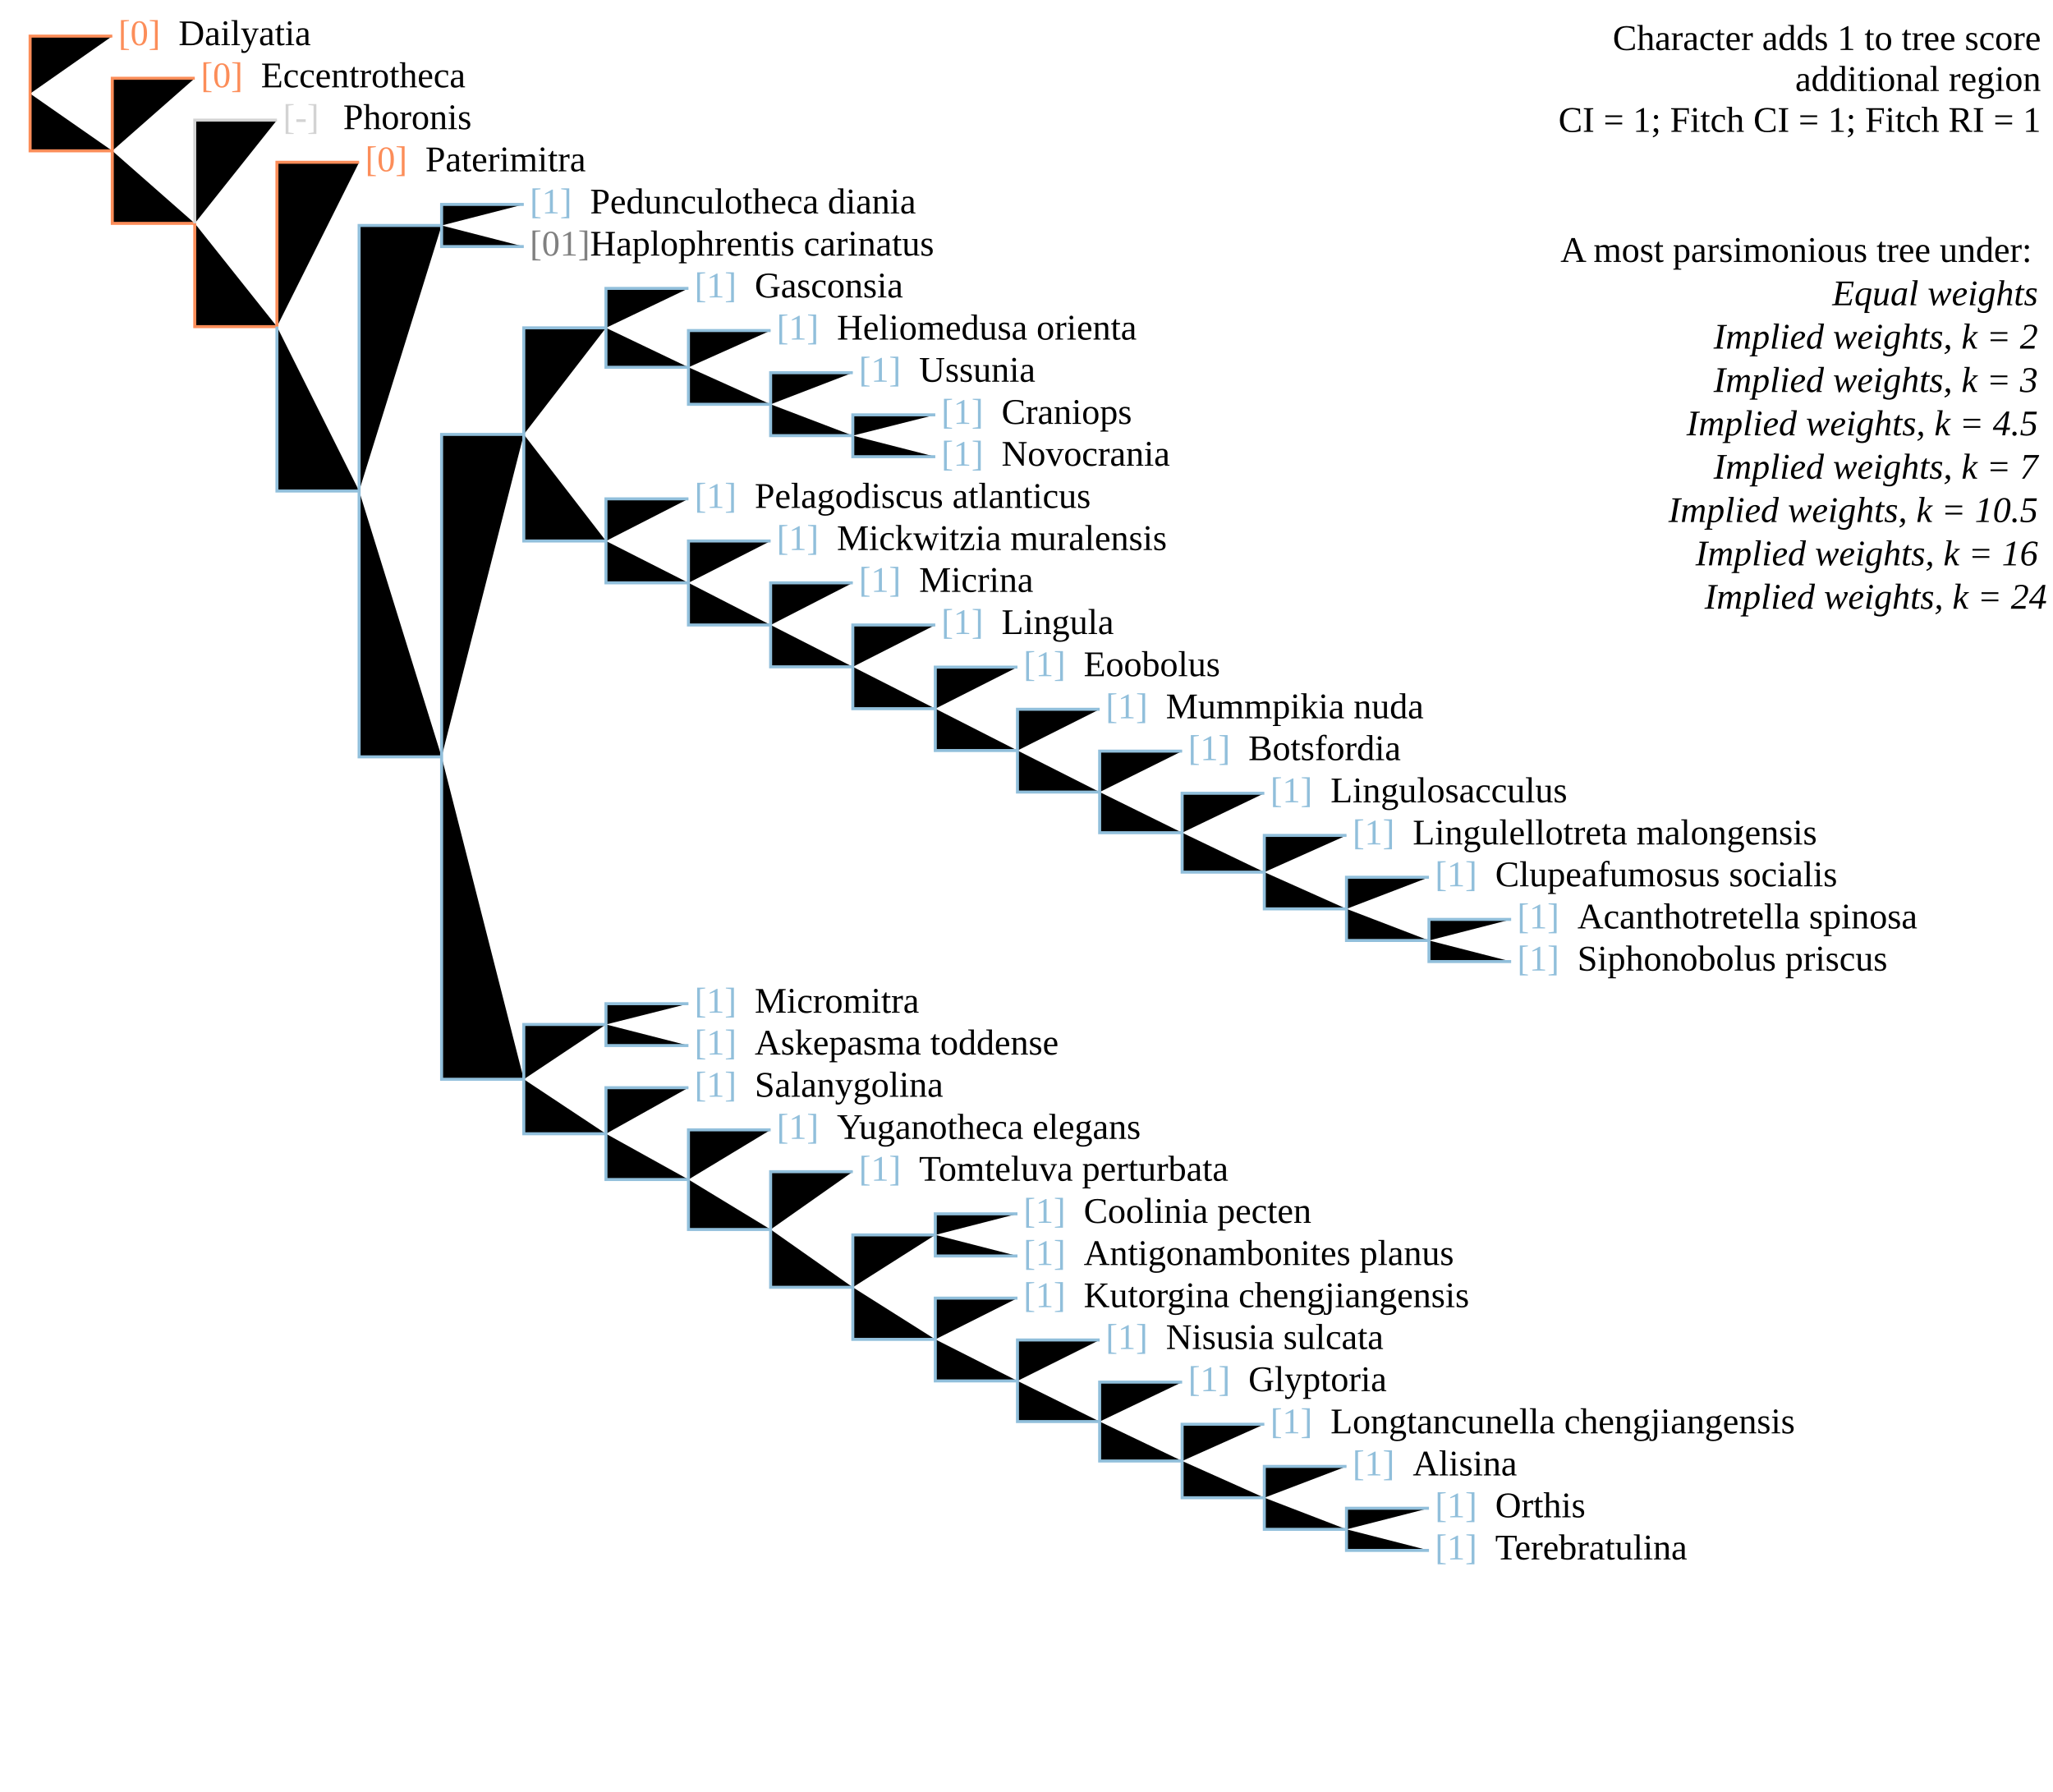
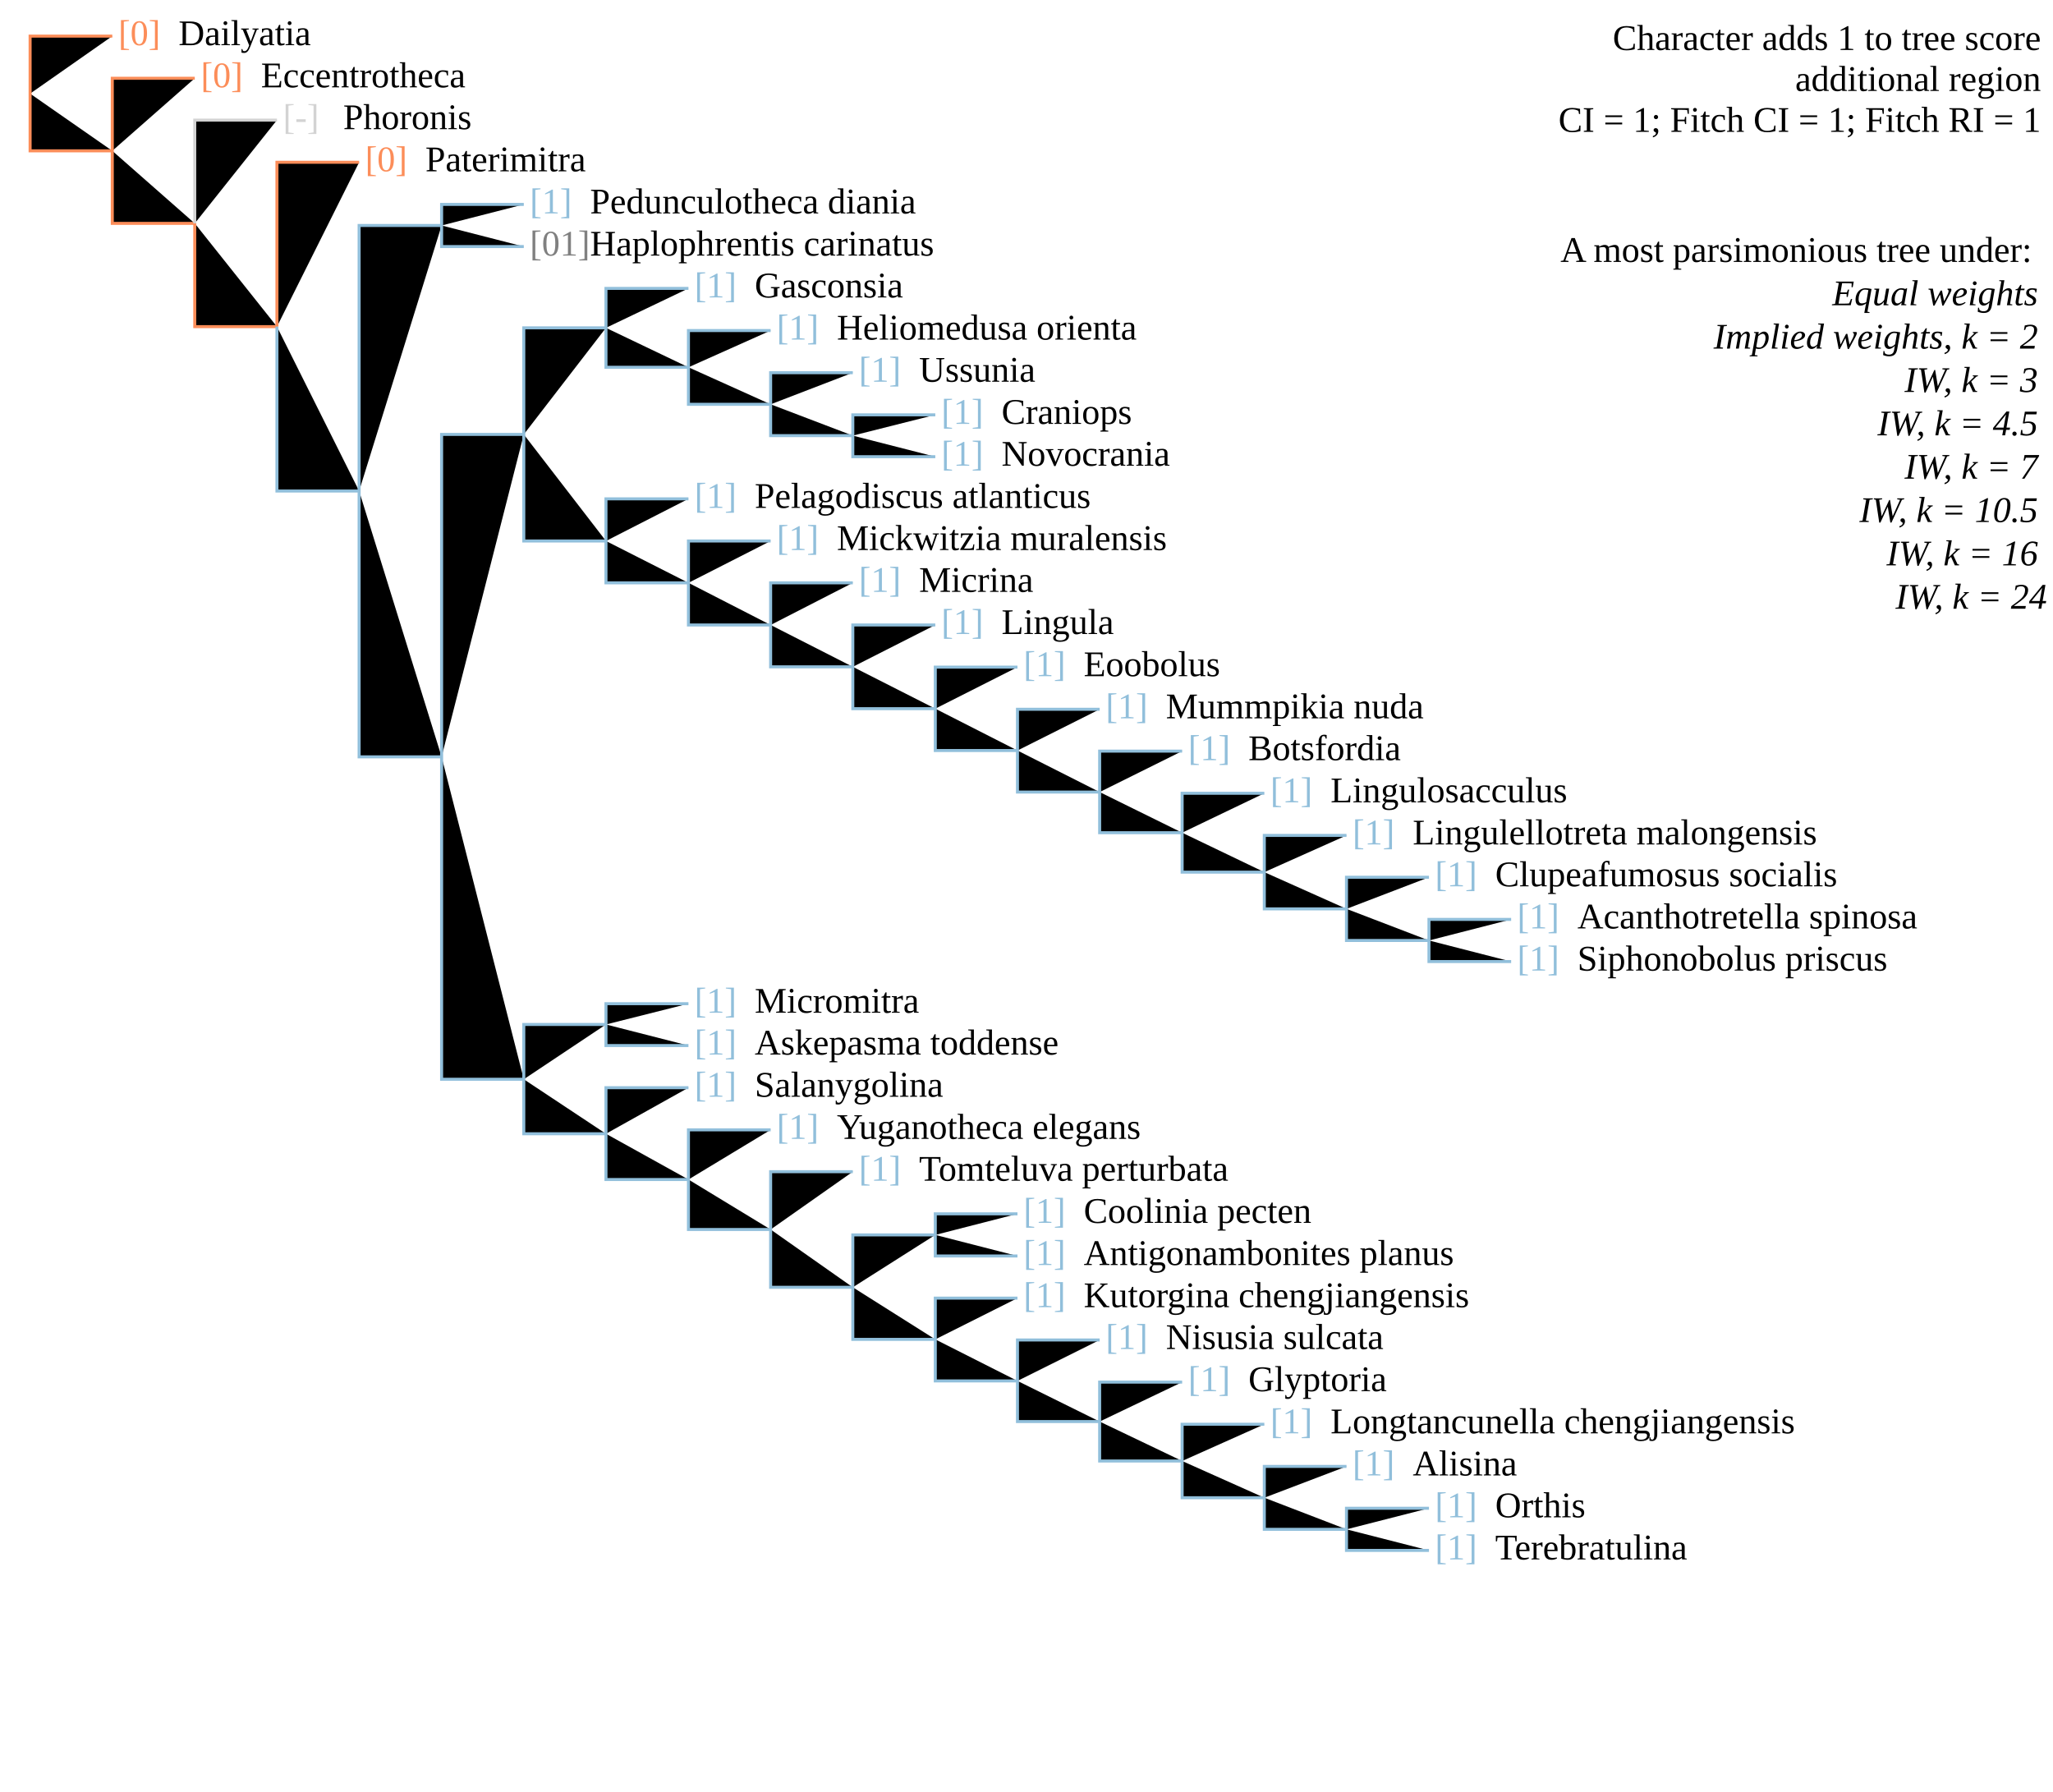
<svg xmlns="http://www.w3.org/2000/svg" version="1.1" width="682" height="595" class="tree" char="3">
  <text x="678" y="16.6" text-anchor="end" class="stepsLabel">Character adds <tspan class="score">1</tspan> to tree score</text>
  <text x="678" y="30.2" text-anchor="end" class="stepsLabel">
    <tspan class="score" /> additional region</text>
  <text x="678" y="43.8" text-anchor="end" class="stepsLabel">CI = 1; Fitch CI = 1; Fitch RI = 1</text>
  <text x="678" y="71" text-anchor="end" class="stepsLabel">
    <tspan dy="16">A most parsimonious tree under:</tspan>
    <tspan x="680" style="font-style:italic" class="thisAn" dy="1.2em">Equal weights</tspan>
    <tspan x="680" style="font-style:italic" class="notThisAn" dy="1.2em">Implied weights, k = 2</tspan>
-     <tspan x="680" style="font-style:italic" class="notThisAn" dy="1.2em">Implied weights, k = 3</tspan>
-     <tspan x="680" style="font-style:italic" class="notThisAn" dy="1.2em">Implied weights, k = 4.5</tspan>
-     <tspan x="680" style="font-style:italic" class="notThisAn" dy="1.2em">Implied weights, k = 7</tspan>
-     <tspan x="680" style="font-style:italic" class="notThisAn" dy="1.2em">Implied weights, k = 10.5</tspan>
-     <tspan x="680" style="font-style:italic" class="notThisAn" dy="1.2em">Implied weights, k = 16</tspan>
-     <tspan x="680" style="font-style:italic" class="notThisAn" dy="1.2em">Implied weights, k = 24</tspan>
+     <tspan x="680" style="font-style:italic" class="notThisAn" dy="1.2em">IW, k = 3</tspan>
+     <tspan x="680" style="font-style:italic" class="notThisAn" dy="1.2em">IW, k = 4.5</tspan>
+     <tspan x="680" style="font-style:italic" class="notThisAn" dy="1.2em">IW, k = 7</tspan>
+     <tspan x="680" style="font-style:italic" class="notThisAn" dy="1.2em">IW, k = 10.5</tspan>
+     <tspan x="680" style="font-style:italic" class="notThisAn" dy="1.2em">IW, k = 16</tspan>
+     <tspan x="680" style="font-style:italic" class="notThisAn" dy="1.2em">IW, k = 24</tspan>
  </text>
  <text x="39.3" y="15" fill="#fc8d59" class="flag">[0]</text>
  <text x="59.3" y="15" class="taxonLabel">Dailyatia</text>
  <text x="66.7" y="29" fill="#fc8d59" class="flag">[0]</text>
  <text x="86.7" y="29" class="taxonLabel">Eccentrotheca</text>
  <text x="94" y="42.9" fill="lightgrey" class="flag">[-]</text>
  <text x="114" y="42.9" class="taxonLabel">Phoronis</text>
  <text x="121.3" y="56.9" fill="#fc8d59" class="flag">[0]</text>
  <text x="141.3" y="56.9" class="taxonLabel">Paterimitra</text>
  <text x="176" y="70.9" fill="#91bfdb" class="flag">[1]</text>
  <text x="196" y="70.9" class="taxonLabel">Pedunculotheca diania</text>
  <text x="176" y="84.9" fill="grey" class="flag">[01]</text>
  <text x="196" y="84.9" class="taxonLabel">Haplophrentis carinatus</text>
  <text x="230.7" y="98.8" fill="#91bfdb" class="flag">[1]</text>
  <text x="250.7" y="98.8" class="taxonLabel">Gasconsia</text>
  <text x="258" y="112.8" fill="#91bfdb" class="flag">[1]</text>
  <text x="278" y="112.8" class="taxonLabel">Heliomedusa orienta</text>
  <text x="285.3" y="126.8" fill="#91bfdb" class="flag">[1]</text>
  <text x="305.3" y="126.8" class="taxonLabel">Ussunia</text>
  <text x="312.7" y="140.8" fill="#91bfdb" class="flag">[1]</text>
  <text x="332.7" y="140.8" class="taxonLabel">Craniops</text>
  <text x="312.7" y="154.7" fill="#91bfdb" class="flag">[1]</text>
  <text x="332.7" y="154.7" class="taxonLabel">Novocrania</text>
  <text x="230.7" y="168.7" fill="#91bfdb" class="flag">[1]</text>
  <text x="250.7" y="168.7" class="taxonLabel">Pelagodiscus atlanticus</text>
  <text x="258" y="182.7" fill="#91bfdb" class="flag">[1]</text>
  <text x="278" y="182.7" class="taxonLabel">Mickwitzia muralensis</text>
  <text x="285.3" y="196.6" fill="#91bfdb" class="flag">[1]</text>
  <text x="305.3" y="196.6" class="taxonLabel">Micrina</text>
  <text x="312.7" y="210.6" fill="#91bfdb" class="flag">[1]</text>
  <text x="332.7" y="210.6" class="taxonLabel">Lingula</text>
  <text x="340" y="224.6" fill="#91bfdb" class="flag">[1]</text>
  <text x="360" y="224.6" class="taxonLabel">Eoobolus</text>
  <text x="367.3" y="238.6" fill="#91bfdb" class="flag">[1]</text>
  <text x="387.3" y="238.6" class="taxonLabel">Mummpikia nuda</text>
  <text x="394.7" y="252.5" fill="#91bfdb" class="flag">[1]</text>
  <text x="414.7" y="252.5" class="taxonLabel">Botsfordia</text>
  <text x="422" y="266.5" fill="#91bfdb" class="flag">[1]</text>
  <text x="442" y="266.5" class="taxonLabel">Lingulosacculus</text>
  <text x="449.3" y="280.5" fill="#91bfdb" class="flag">[1]</text>
  <text x="469.3" y="280.5" class="taxonLabel">Lingulellotreta malongensis</text>
  <text x="476.7" y="294.4" fill="#91bfdb" class="flag">[1]</text>
  <text x="496.7" y="294.4" class="taxonLabel">Clupeafumosus socialis</text>
  <text x="504" y="308.4" fill="#91bfdb" class="flag">[1]</text>
  <text x="524" y="308.4" class="taxonLabel">Acanthotretella spinosa</text>
  <text x="504" y="322.4" fill="#91bfdb" class="flag">[1]</text>
  <text x="524" y="322.4" class="taxonLabel">Siphonobolus priscus</text>
  <text x="230.7" y="350.3" fill="#91bfdb" class="flag">[1]</text>
  <text x="250.7" y="350.3" class="taxonLabel">Askepasma toddense</text>
  <text x="230.7" y="336.4" fill="#91bfdb" class="flag">[1]</text>
  <text x="250.7" y="336.4" class="taxonLabel">Micromitra</text>
  <text x="230.7" y="364.3" fill="#91bfdb" class="flag">[1]</text>
  <text x="250.7" y="364.3" class="taxonLabel">Salanygolina</text>
  <text x="285.3" y="392.2" fill="#91bfdb" class="flag">[1]</text>
  <text x="305.3" y="392.2" class="taxonLabel">Tomteluva perturbata</text>
  <text x="258" y="378.3" fill="#91bfdb" class="flag">[1]</text>
  <text x="278" y="378.3" class="taxonLabel">Yuganotheca elegans</text>
  <text x="340" y="434.2" fill="#91bfdb" class="flag">[1]</text>
  <text x="360" y="434.2" class="taxonLabel">Kutorgina chengjiangensis</text>
  <text x="367.3" y="448.1" fill="#91bfdb" class="flag">[1]</text>
  <text x="387.3" y="448.1" class="taxonLabel">Nisusia sulcata</text>
  <text x="394.7" y="462.1" fill="#91bfdb" class="flag">[1]</text>
  <text x="414.7" y="462.1" class="taxonLabel">Glyptoria</text>
  <text x="422" y="476.1" fill="#91bfdb" class="flag">[1]</text>
  <text x="442" y="476.1" class="taxonLabel">Longtancunella chengjiangensis</text>
  <text x="449.3" y="490.1" fill="#91bfdb" class="flag">[1]</text>
  <text x="469.3" y="490.1" class="taxonLabel">Alisina</text>
  <text x="476.7" y="504" fill="#91bfdb" class="flag">[1]</text>
  <text x="496.7" y="504" class="taxonLabel">Orthis</text>
  <text x="476.7" y="518" fill="#91bfdb" class="flag">[1]</text>
  <text x="496.7" y="518" class="taxonLabel">Terebratulina</text>
  <text x="340" y="406.2" fill="#91bfdb" class="flag">[1]</text>
  <text x="360" y="406.2" class="taxonLabel">Coolinia pecten</text>
  <text x="340" y="420.2" fill="#91bfdb" class="flag">[1]</text>
  <text x="360" y="420.2" class="taxonLabel">Antigonambonites planus</text>
  <path d="M10,31.1V12H37.3M10,31.1V50.1H37.3M37.3,50.1V26H64.7M37.3,50.1V74.2H64.7M64.7,74.2V108.5H92M92,108.5V53.9H119.3" stroke="#fc8d59" />
  <path d="M64.7,74.2V39.9H92" stroke="lightgrey" class="inapplicable" />
  <path d="M92,108.5V163.1H119.3M119.3,163.1V74.9H146.7M146.7,74.9V67.9H174M146.7,74.9V81.9H174M119.3,163.1V251.4H146.7M146.7,251.4V144.3H174M174,144.3V108.9H201.3M201.3,108.9V95.8H228.7M201.3,108.9V122H228.7M228.7,122V109.8H256M228.7,122V134.3H256M256,134.3V123.8H283.3M256,134.3V144.7H283.3M283.3,144.7V137.8H310.7M283.3,144.7V151.7H310.7M174,144.3V179.7H201.3M201.3,179.7V165.7H228.7M201.3,179.7V193.6H228.7M228.7,193.6V179.7H256M228.7,193.6V207.6H256M256,207.6V193.6H283.3M256,207.6V221.5H283.3M283.3,221.5V207.6H310.7M283.3,221.5V235.4H310.7M310.7,235.4V221.6H338M310.7,235.4V249.3H338M338,249.3V235.6H365.3M338,249.3V263.1H365.3M365.3,263.1V249.5H392.7M365.3,263.1V276.6H392.7M392.7,276.6V263.5H420M392.7,276.6V289.7H420M420,289.7V277.5H447.3M420,289.7V301.9H447.3M447.3,301.9V291.4H474.7M447.3,301.9V312.4H474.7M474.7,312.4V305.4H502M474.7,312.4V319.4H502M146.7,251.4V358.5H174M174,358.5V340.3H201.3M201.3,340.3V333.4H228.7M201.3,340.3V347.3H228.7M174,358.5V376.6H201.3M201.3,376.6V361.3H228.7M201.3,376.6V391.8H228.7M228.7,391.8V375.3H256M228.7,391.8V408.4H256M256,408.4V389.2H283.3M256,408.4V427.6H283.3M283.3,427.6V410.2H310.7M310.7,410.2V403.2H338M310.7,410.2V417.2H338M283.3,427.6V444.9H310.7M310.7,444.9V431.2H338M310.7,444.9V458.7H338M338,458.7V445.1H365.3M338,458.7V472.2H365.3M365.3,472.2V459.1H392.7M365.3,472.2V485.3H392.7M392.7,485.3V473.1H420M392.7,485.3V497.5H420M420,497.5V487.1H447.3M420,497.5V508H447.3M447.3,508V501H474.7M447.3,508V515H474.7" stroke="#91bfdb" />
</svg>
